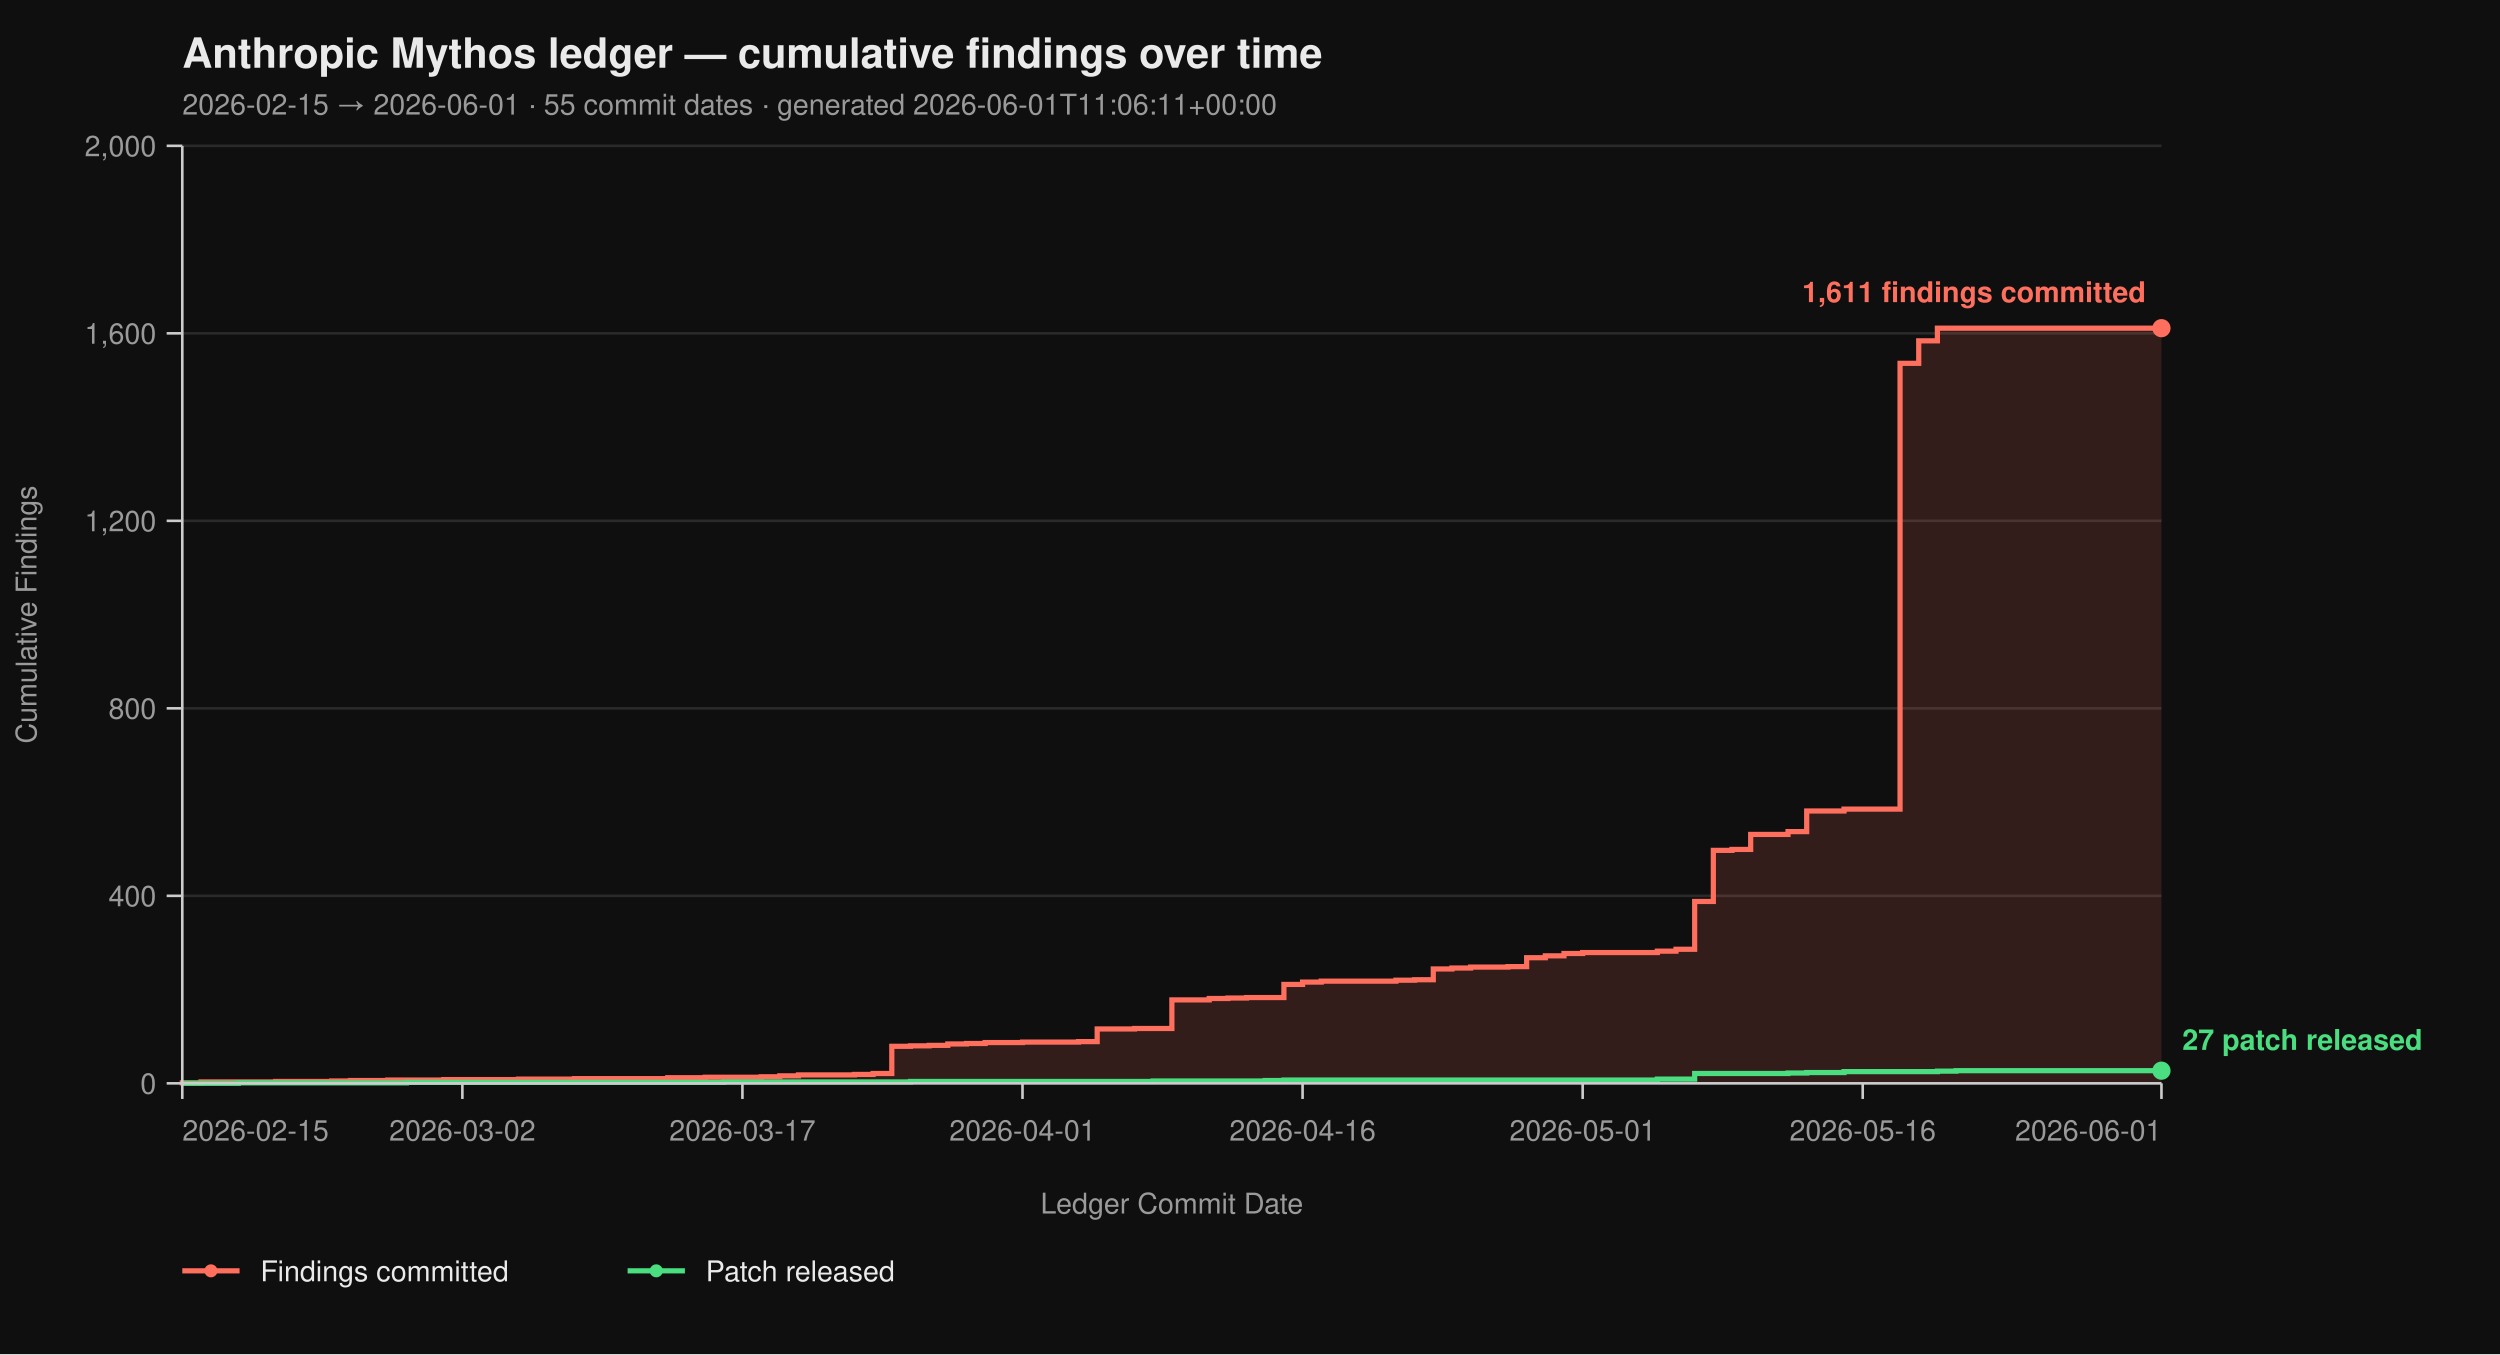
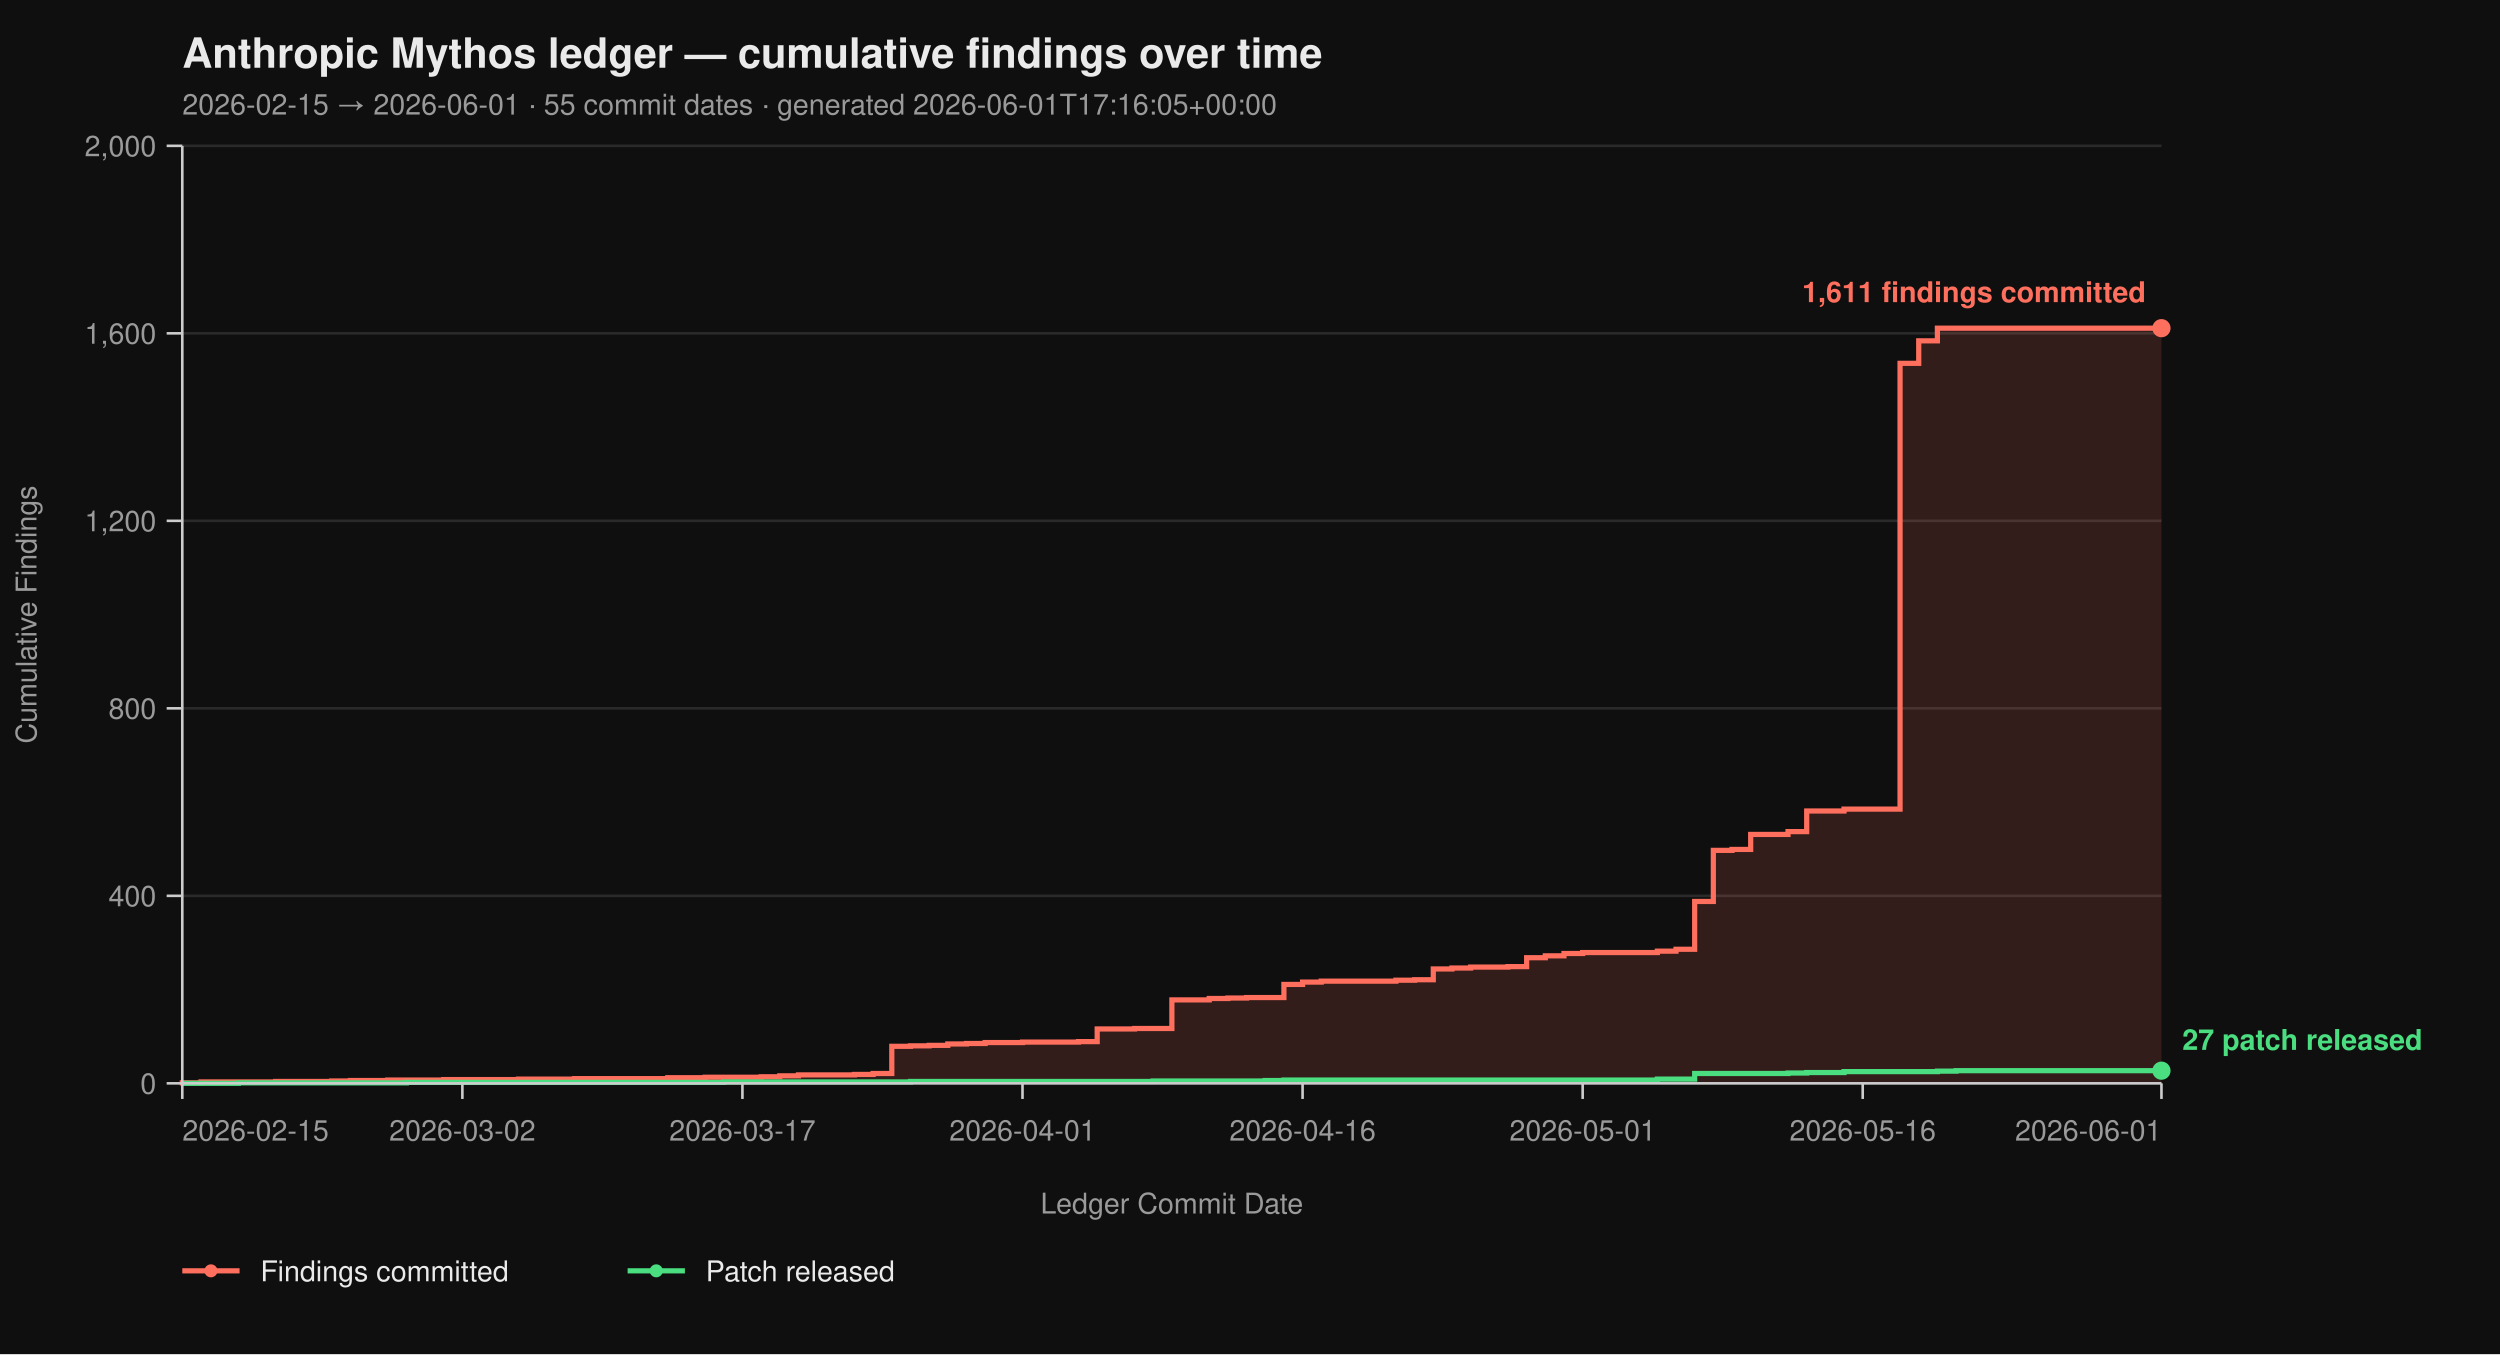
<svg xmlns="http://www.w3.org/2000/svg" viewBox="0 0 960 520" width="960" height="520" font-family="-apple-system, BlinkMacSystemFont, 'Segoe UI', Helvetica, Arial, sans-serif">
  <rect width="100%" height="100%" fill="#0f0f0f" />
  <text x="70" y="26" fill="#eaeaea" font-size="16" font-weight="700">Anthropic Mythos ledger — cumulative findings over time</text>
-   <text x="70" y="44" fill="#9a9a9a" font-size="11">2026-02-15 → 2026-06-01  ·  55 commit dates  ·  generated 2026-06-01T11:06:11+00:00</text>
+   <text x="70" y="44" fill="#9a9a9a" font-size="11">2026-02-15 → 2026-06-01  ·  55 commit dates  ·  generated 2026-06-01T17:16:05+00:00</text>
  <line x1="70" y1="416.00" x2="830" y2="416.00" stroke="#2a2a2a" stroke-width="1" />
  <line x1="70" y1="344.00" x2="830" y2="344.00" stroke="#2a2a2a" stroke-width="1" />
  <line x1="70" y1="272.00" x2="830" y2="272.00" stroke="#2a2a2a" stroke-width="1" />
  <line x1="70" y1="200.00" x2="830" y2="200.00" stroke="#2a2a2a" stroke-width="1" />
  <line x1="70" y1="128.00" x2="830" y2="128.00" stroke="#2a2a2a" stroke-width="1" />
  <line x1="70" y1="56.00" x2="830" y2="56.00" stroke="#2a2a2a" stroke-width="1" />
  <path d="M 70.00 416.00 L 70.00 416.00 L 70.00 415.82 L 77.17 415.82 L 77.17 415.46 L 105.85 415.46 L 105.85 415.28 L 127.36 415.28 L 127.36 415.10 L 134.53 415.10 L 134.53 414.92 L 148.87 414.92 L 148.87 414.74 L 170.38 414.74 L 170.38 414.56 L 199.06 414.56 L 199.06 414.38 L 220.57 414.38 L 220.57 414.20 L 256.42 414.20 L 256.42 413.84 L 270.75 413.84 L 270.75 413.66 L 292.26 413.66 L 292.26 413.48 L 299.43 413.48 L 299.43 413.12 L 306.60 413.12 L 306.60 412.76 L 328.11 412.76 L 328.11 412.58 L 335.28 412.58 L 335.28 412.22 L 342.45 412.22 L 342.45 401.78 L 349.62 401.78 L 349.62 401.60 L 356.79 401.60 L 356.79 401.42 L 363.96 401.42 L 363.96 400.88 L 371.13 400.88 L 371.13 400.70 L 378.30 400.70 L 378.30 400.34 L 392.64 400.34 L 392.64 400.16 L 414.15 400.16 L 414.15 399.98 L 421.32 399.98 L 421.32 395.12 L 435.66 395.12 L 435.66 394.94 L 450.00 394.94 L 450.00 383.96 L 464.34 383.96 L 464.34 383.42 L 471.51 383.42 L 471.51 383.24 L 478.68 383.24 L 478.68 383.06 L 493.02 383.06 L 493.02 378.02 L 500.19 378.02 L 500.19 377.12 L 507.36 377.12 L 507.36 376.76 L 536.04 376.76 L 536.04 376.40 L 543.21 376.40 L 543.21 376.22 L 550.38 376.22 L 550.38 372.08 L 557.55 372.08 L 557.55 371.72 L 564.72 371.72 L 564.72 371.36 L 579.06 371.36 L 579.06 371.18 L 586.23 371.18 L 586.23 367.76 L 593.40 367.76 L 593.40 367.04 L 600.57 367.04 L 600.57 366.14 L 607.74 366.14 L 607.74 365.78 L 636.42 365.78 L 636.42 365.24 L 643.58 365.24 L 643.58 364.52 L 650.75 364.52 L 650.75 346.16 L 657.92 346.16 L 657.92 326.54 L 665.09 326.54 L 665.09 326.18 L 672.26 326.18 L 672.26 320.42 L 686.60 320.42 L 686.60 319.34 L 693.77 319.34 L 693.77 311.42 L 708.11 311.42 L 708.11 310.70 L 729.62 310.70 L 729.62 139.52 L 736.79 139.52 L 736.79 130.88 L 743.96 130.88 L 743.96 126.02 L 830.00 126.02 L 830.00 416.00 Z" fill="#ff6f5e26" stroke="none" />
  <path d="M 70.00 416.00 L 70.00 416.00 L 70.00 415.82 L 77.17 415.82 L 77.17 415.46 L 105.85 415.46 L 105.85 415.28 L 127.36 415.28 L 127.36 415.10 L 134.53 415.10 L 134.53 414.92 L 148.87 414.92 L 148.87 414.74 L 170.38 414.74 L 170.38 414.56 L 199.06 414.56 L 199.06 414.38 L 220.57 414.38 L 220.57 414.20 L 256.42 414.20 L 256.42 413.84 L 270.75 413.84 L 270.75 413.66 L 292.26 413.66 L 292.26 413.48 L 299.43 413.48 L 299.43 413.12 L 306.60 413.12 L 306.60 412.76 L 328.11 412.76 L 328.11 412.58 L 335.28 412.58 L 335.28 412.22 L 342.45 412.22 L 342.45 401.78 L 349.62 401.78 L 349.62 401.60 L 356.79 401.60 L 356.79 401.42 L 363.96 401.42 L 363.96 400.88 L 371.13 400.88 L 371.13 400.70 L 378.30 400.70 L 378.30 400.34 L 392.64 400.34 L 392.64 400.16 L 414.15 400.16 L 414.15 399.98 L 421.32 399.98 L 421.32 395.12 L 435.66 395.12 L 435.66 394.94 L 450.00 394.94 L 450.00 383.96 L 464.34 383.96 L 464.34 383.42 L 471.51 383.42 L 471.51 383.24 L 478.68 383.24 L 478.68 383.06 L 493.02 383.06 L 493.02 378.02 L 500.19 378.02 L 500.19 377.12 L 507.36 377.12 L 507.36 376.76 L 536.04 376.76 L 536.04 376.40 L 543.21 376.40 L 543.21 376.22 L 550.38 376.22 L 550.38 372.08 L 557.55 372.08 L 557.55 371.72 L 564.72 371.72 L 564.72 371.36 L 579.06 371.36 L 579.06 371.18 L 586.23 371.18 L 586.23 367.76 L 593.40 367.76 L 593.40 367.04 L 600.57 367.04 L 600.57 366.14 L 607.74 366.14 L 607.74 365.78 L 636.42 365.78 L 636.42 365.24 L 643.58 365.24 L 643.58 364.52 L 650.75 364.52 L 650.75 346.16 L 657.92 346.16 L 657.92 326.54 L 665.09 326.54 L 665.09 326.18 L 672.26 326.18 L 672.26 320.42 L 686.60 320.42 L 686.60 319.34 L 693.77 319.34 L 693.77 311.42 L 708.11 311.42 L 708.11 310.70 L 729.62 310.70 L 729.62 139.52 L 736.79 139.52 L 736.79 130.88 L 743.96 130.88 L 743.96 126.02 L 830.00 126.02" fill="none" stroke="#ff6f5e" stroke-width="2" stroke-linejoin="miter" stroke-linecap="butt" />
  <path d="M 70.00 416.00 L 91.51 416.00 L 91.51 415.82 L 156.04 415.82 L 156.04 415.64 L 277.92 415.64 L 277.92 415.46 L 349.62 415.46 L 349.62 415.28 L 442.83 415.28 L 442.83 415.10 L 485.85 415.10 L 485.85 414.92 L 493.02 414.92 L 493.02 414.74 L 636.42 414.74 L 636.42 414.38 L 650.75 414.38 L 650.75 412.22 L 686.60 412.22 L 686.60 412.04 L 693.77 412.04 L 693.77 411.86 L 708.11 411.86 L 708.11 411.50 L 743.96 411.50 L 743.96 411.32 L 751.13 411.32 L 751.13 411.14 L 830.00 411.14" fill="none" stroke="#4ade80" stroke-width="2" stroke-linejoin="miter" stroke-linecap="butt" />
  <line x1="70" y1="56" x2="70" y2="416" stroke="#cccccc" stroke-width="1" />
  <line x1="70" y1="416" x2="830" y2="416" stroke="#cccccc" stroke-width="1" />
  <line x1="64" y1="416.00" x2="70" y2="416.00" stroke="#cccccc" stroke-width="1" />
  <line x1="64" y1="344.00" x2="70" y2="344.00" stroke="#cccccc" stroke-width="1" />
  <line x1="64" y1="272.00" x2="70" y2="272.00" stroke="#cccccc" stroke-width="1" />
  <line x1="64" y1="200.00" x2="70" y2="200.00" stroke="#cccccc" stroke-width="1" />
  <line x1="64" y1="128.00" x2="70" y2="128.00" stroke="#cccccc" stroke-width="1" />
  <line x1="64" y1="56.00" x2="70" y2="56.00" stroke="#cccccc" stroke-width="1" />
  <text x="60" y="420.00" text-anchor="end" fill="#9a9a9a" font-size="11">0</text>
  <text x="60" y="348.00" text-anchor="end" fill="#9a9a9a" font-size="11">400</text>
  <text x="60" y="276.00" text-anchor="end" fill="#9a9a9a" font-size="11">800</text>
  <text x="60" y="204.00" text-anchor="end" fill="#9a9a9a" font-size="11">1,200</text>
  <text x="60" y="132.00" text-anchor="end" fill="#9a9a9a" font-size="11">1,600</text>
  <text x="60" y="60.00" text-anchor="end" fill="#9a9a9a" font-size="11">2,000</text>
  <text x="14" y="236.00" fill="#9a9a9a" font-size="11" transform="rotate(-90 14 236.00)" text-anchor="middle">Cumulative Findings</text>
  <line x1="70.00" y1="416" x2="70.00" y2="422" stroke="#cccccc" stroke-width="1" />
  <line x1="177.55" y1="416" x2="177.55" y2="422" stroke="#cccccc" stroke-width="1" />
  <line x1="285.09" y1="416" x2="285.09" y2="422" stroke="#cccccc" stroke-width="1" />
  <line x1="392.64" y1="416" x2="392.64" y2="422" stroke="#cccccc" stroke-width="1" />
  <line x1="500.19" y1="416" x2="500.19" y2="422" stroke="#cccccc" stroke-width="1" />
  <line x1="607.74" y1="416" x2="607.74" y2="422" stroke="#cccccc" stroke-width="1" />
  <line x1="715.28" y1="416" x2="715.28" y2="422" stroke="#cccccc" stroke-width="1" />
  <line x1="830.00" y1="416" x2="830.00" y2="422" stroke="#cccccc" stroke-width="1" />
  <text x="70.00" y="438" text-anchor="start" fill="#9a9a9a" font-size="11">2026-02-15</text>
  <text x="177.55" y="438" text-anchor="middle" fill="#9a9a9a" font-size="11">2026-03-02</text>
  <text x="285.09" y="438" text-anchor="middle" fill="#9a9a9a" font-size="11">2026-03-17</text>
  <text x="392.64" y="438" text-anchor="middle" fill="#9a9a9a" font-size="11">2026-04-01</text>
  <text x="500.19" y="438" text-anchor="middle" fill="#9a9a9a" font-size="11">2026-04-16</text>
  <text x="607.74" y="438" text-anchor="middle" fill="#9a9a9a" font-size="11">2026-05-01</text>
  <text x="715.28" y="438" text-anchor="middle" fill="#9a9a9a" font-size="11">2026-05-16</text>
  <text x="830.00" y="438" text-anchor="end" fill="#9a9a9a" font-size="11">2026-06-01</text>
  <text x="450.00" y="466" fill="#9a9a9a" font-size="11" text-anchor="middle">Ledger Commit Date</text>
  <circle cx="830.00" cy="126.02" r="3.5" fill="#ff6f5e" />
  <text x="824.00" y="116.02" text-anchor="end" fill="#ff6f5e" font-size="11" font-weight="600">1,611 findings committed</text>
  <circle cx="830.00" cy="411.14" r="3.5" fill="#4ade80" />
  <text x="838.00" y="403.14" text-anchor="start" fill="#4ade80" font-size="11" font-weight="600">27 patch released</text>
  <line x1="70" y1="488" x2="92" y2="488" stroke="#ff6f5e" stroke-width="2" />
  <circle cx="81" cy="488" r="2.5" fill="#ff6f5e" />
  <text x="100" y="492" fill="#eaeaea" font-size="11">Findings committed</text>
  <line x1="241.0" y1="488" x2="263.0" y2="488" stroke="#4ade80" stroke-width="2" />
  <circle cx="252.0" cy="488" r="2.5" fill="#4ade80" />
  <text x="271.0" y="492" fill="#eaeaea" font-size="11">Patch released</text>
</svg>
